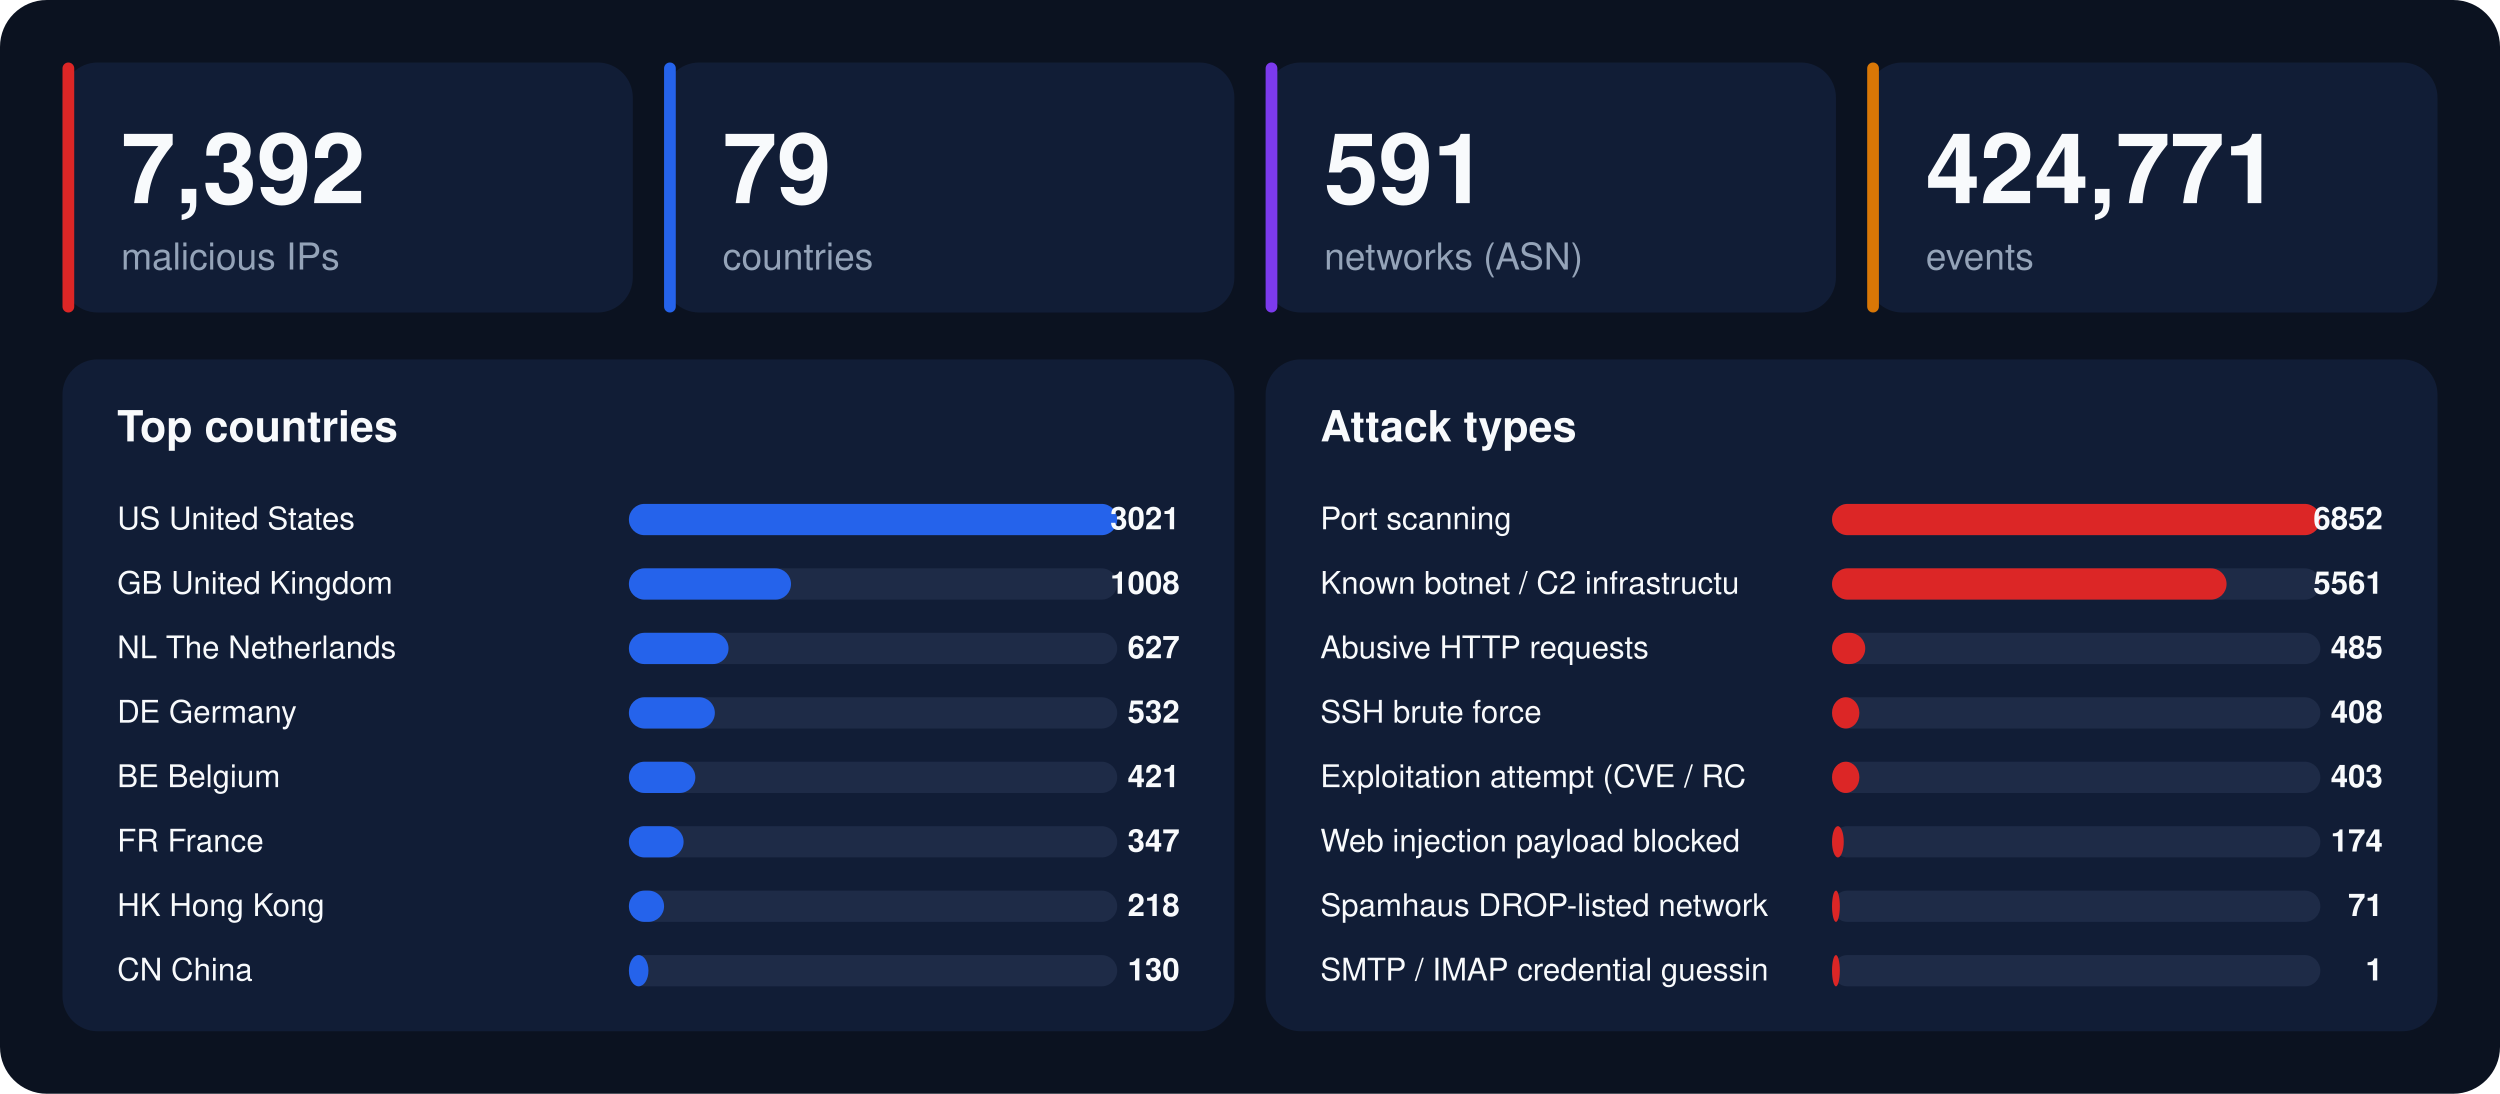
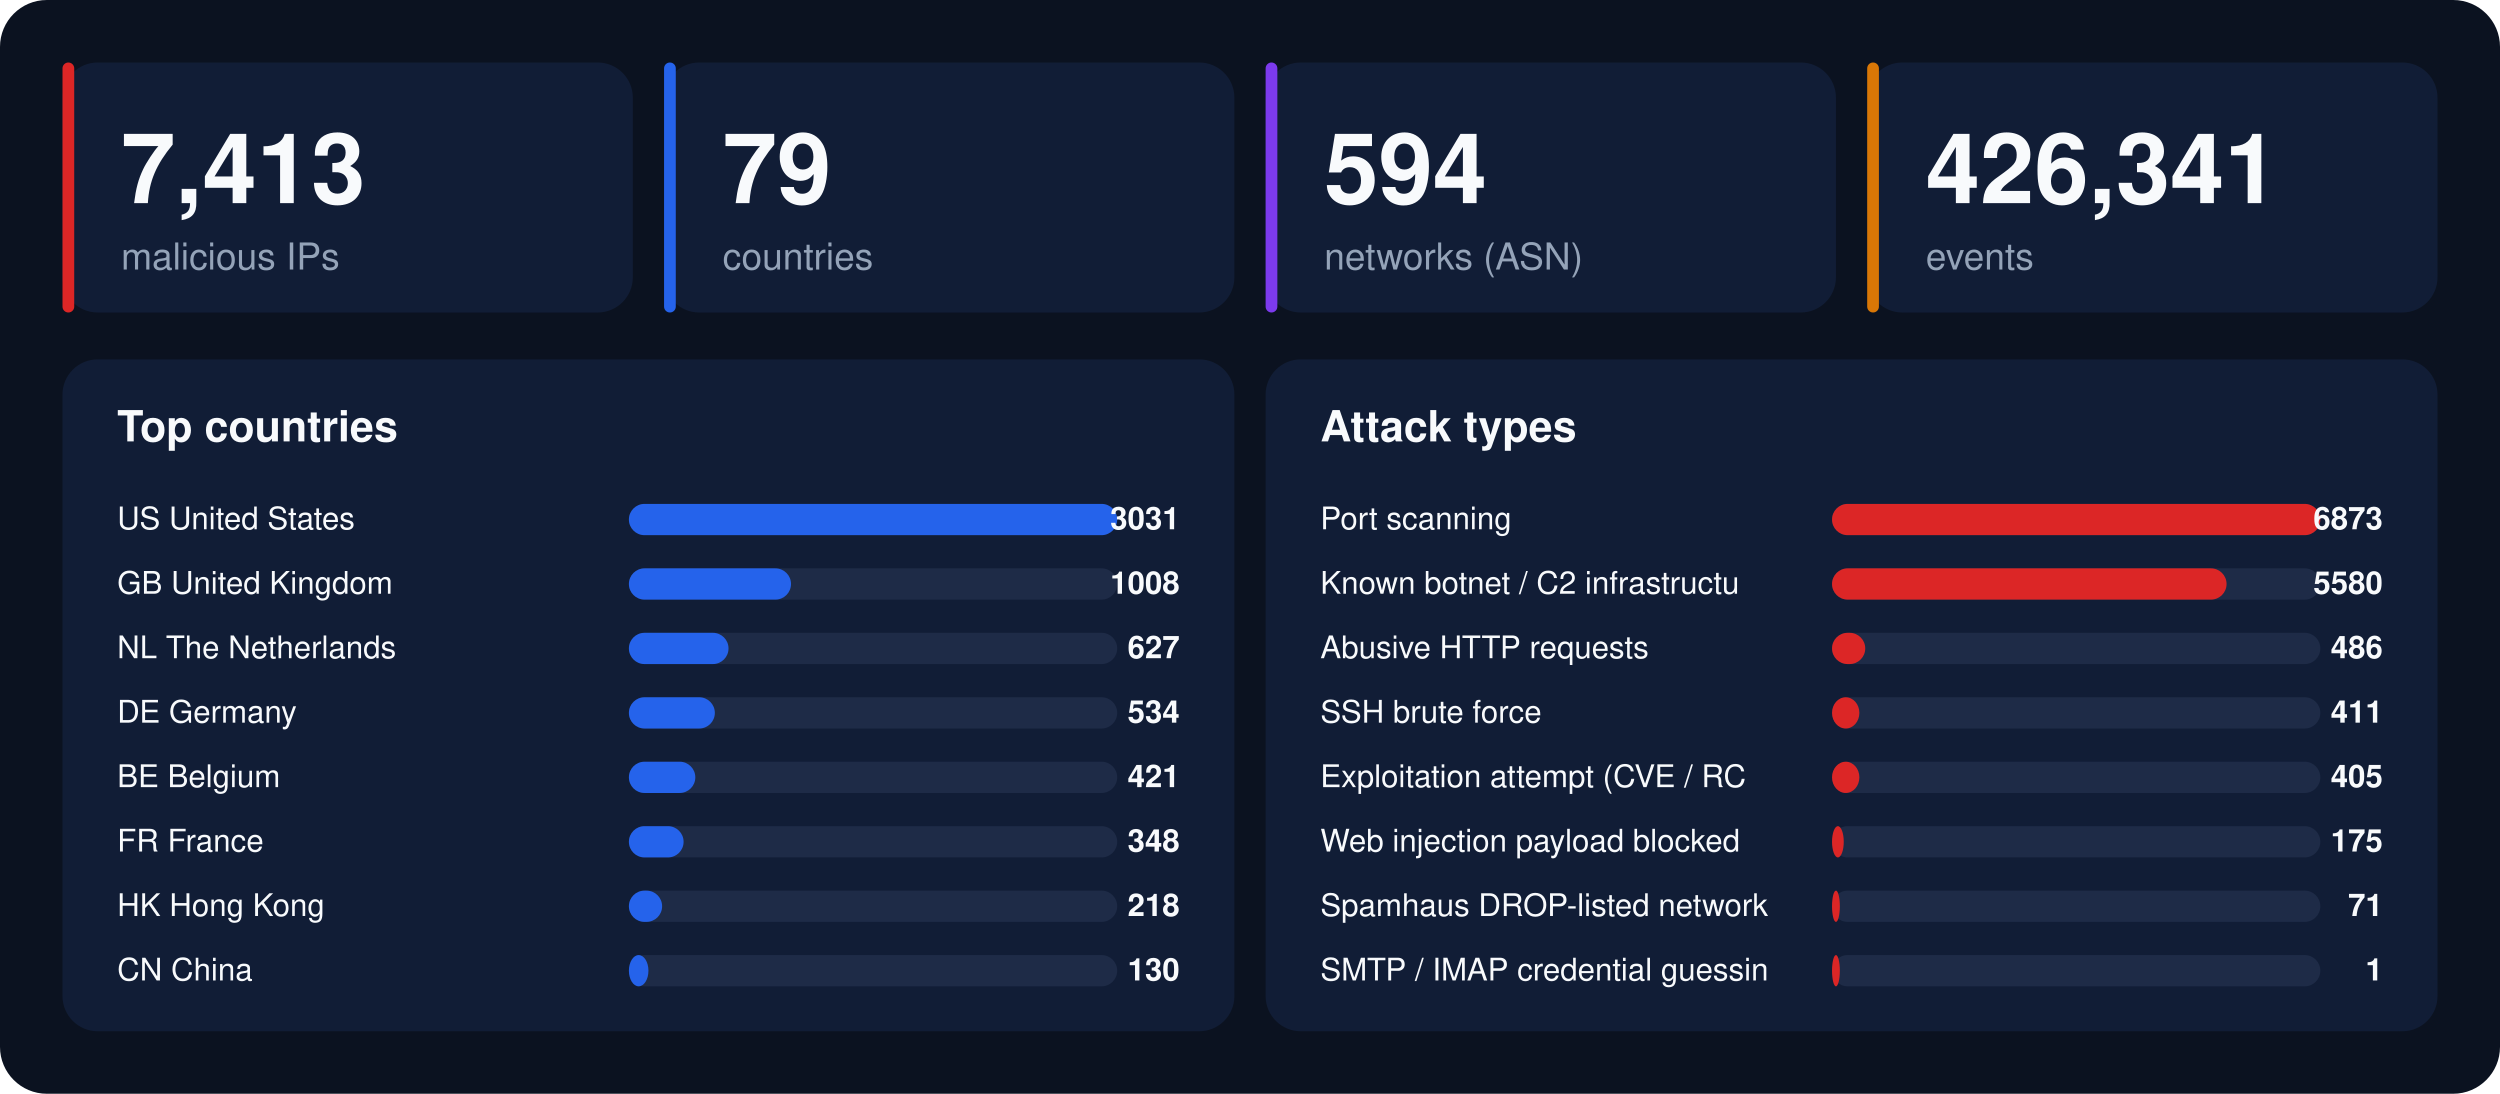
<svg xmlns="http://www.w3.org/2000/svg" width="1280" height="560" viewBox="0 0 1280 560" font-family="-apple-system,BlinkMacSystemFont,'Segoe UI',Helvetica,Arial,sans-serif">
  <rect width="1280" height="560" rx="24" fill="#0b1220" />
  <rect x="32" y="32" width="292" height="128" rx="18" fill="#111d36" />
  <rect x="32" y="32" width="6" height="128" rx="3" fill="#dc2626" />
-   <text x="62" y="104" font-size="50" font-weight="800" fill="#f8fafc">7,392</text>
+   <text x="62" y="104" font-size="50" font-weight="800" fill="#f8fafc">7,413</text>
  <text x="62" y="138" font-size="19" fill="#94a3b8">malicious IPs</text>
  <rect x="340" y="32" width="292" height="128" rx="18" fill="#111d36" />
  <rect x="340" y="32" width="6" height="128" rx="3" fill="#2563eb" />
  <text x="370" y="104" font-size="50" font-weight="800" fill="#f8fafc">79</text>
  <text x="370" y="138" font-size="19" fill="#94a3b8">countries</text>
  <rect x="648" y="32" width="292" height="128" rx="18" fill="#111d36" />
  <rect x="648" y="32" width="6" height="128" rx="3" fill="#7c3aed" />
-   <text x="678" y="104" font-size="50" font-weight="800" fill="#f8fafc">591</text>
+   <text x="678" y="104" font-size="50" font-weight="800" fill="#f8fafc">594</text>
  <text x="678" y="138" font-size="19" fill="#94a3b8">networks (ASN)</text>
  <rect x="956" y="32" width="292" height="128" rx="18" fill="#111d36" />
  <rect x="956" y="32" width="6" height="128" rx="3" fill="#d97706" />
-   <text x="986" y="104" font-size="50" font-weight="800" fill="#f8fafc">424,771</text>
+   <text x="986" y="104" font-size="50" font-weight="800" fill="#f8fafc">426,341</text>
  <text x="986" y="138" font-size="19" fill="#94a3b8">events</text>
  <rect x="32" y="184" width="600" height="344" rx="18" fill="#111d36" />
  <text x="60" y="226" font-size="22" font-weight="700" fill="#f8fafc">Top countries</text>
  <text x="60" y="271" font-size="16" fill="#f8fafc">US  United States</text>
  <rect x="322" y="258" width="250" height="16" rx="8" fill="#1e2b47" />
  <rect x="322" y="258" width="250" height="16" rx="8" fill="#2563eb" />
-   <text x="604" y="271" font-size="16" font-weight="700" text-anchor="end" fill="#f8fafc">3021</text>
+   <text x="604" y="271" font-size="16" font-weight="700" text-anchor="end" fill="#f8fafc">3031</text>
  <text x="60" y="304" font-size="16" fill="#f8fafc">GB  United Kingdom</text>
  <rect x="322" y="291" width="250" height="16" rx="8" fill="#1e2b47" />
  <rect x="322" y="291" width="83" height="16" rx="8" fill="#2563eb" />
  <text x="604" y="304" font-size="16" font-weight="700" text-anchor="end" fill="#f8fafc">1008</text>
  <text x="60" y="337" font-size="16" fill="#f8fafc">NL  The Netherlands</text>
  <rect x="322" y="324" width="250" height="16" rx="8" fill="#1e2b47" />
  <rect x="322" y="324" width="51" height="16" rx="8" fill="#2563eb" />
  <text x="604" y="337" font-size="16" font-weight="700" text-anchor="end" fill="#f8fafc">627</text>
  <text x="60" y="370" font-size="16" fill="#f8fafc">DE  Germany</text>
  <rect x="322" y="357" width="250" height="16" rx="8" fill="#1e2b47" />
  <rect x="322" y="357" width="44" height="16" rx="8" fill="#2563eb" />
-   <text x="604" y="370" font-size="16" font-weight="700" text-anchor="end" fill="#f8fafc">532</text>
+   <text x="604" y="370" font-size="16" font-weight="700" text-anchor="end" fill="#f8fafc">534</text>
  <text x="60" y="403" font-size="16" fill="#f8fafc">BE  Belgium</text>
  <rect x="322" y="390" width="250" height="16" rx="8" fill="#1e2b47" />
  <rect x="322" y="390" width="34" height="16" rx="8" fill="#2563eb" />
  <text x="604" y="403" font-size="16" font-weight="700" text-anchor="end" fill="#f8fafc">421</text>
  <text x="60" y="436" font-size="16" fill="#f8fafc">FR  France</text>
  <rect x="322" y="423" width="250" height="16" rx="8" fill="#1e2b47" />
  <rect x="322" y="423" width="28" height="16" rx="8" fill="#2563eb" />
-   <text x="604" y="436" font-size="16" font-weight="700" text-anchor="end" fill="#f8fafc">347</text>
+   <text x="604" y="436" font-size="16" font-weight="700" text-anchor="end" fill="#f8fafc">348</text>
  <text x="60" y="469" font-size="16" fill="#f8fafc">HK  Hong Kong</text>
  <rect x="322" y="456" width="250" height="16" rx="8" fill="#1e2b47" />
-   <rect x="322" y="456" width="18" height="16" rx="8" fill="#2563eb" />
+   <rect x="322" y="456" width="17" height="16" rx="8" fill="#2563eb" />
  <text x="604" y="469" font-size="16" font-weight="700" text-anchor="end" fill="#f8fafc">218</text>
  <text x="60" y="502" font-size="16" fill="#f8fafc">CN  China</text>
  <rect x="322" y="489" width="250" height="16" rx="8" fill="#1e2b47" />
  <rect x="322" y="489" width="10" height="16" rx="8" fill="#2563eb" />
  <text x="604" y="502" font-size="16" font-weight="700" text-anchor="end" fill="#f8fafc">130</text>
  <rect x="648" y="184" width="600" height="344" rx="18" fill="#111d36" />
  <text x="676" y="226" font-size="22" font-weight="700" fill="#f8fafc">Attack types</text>
  <text x="676" y="271" font-size="16" fill="#f8fafc">Port scanning</text>
  <rect x="938" y="258" width="250" height="16" rx="8" fill="#1e2b47" />
  <rect x="938" y="258" width="250" height="16" rx="8" fill="#dc2626" />
-   <text x="1220" y="271" font-size="16" font-weight="700" text-anchor="end" fill="#f8fafc">6852</text>
+   <text x="1220" y="271" font-size="16" font-weight="700" text-anchor="end" fill="#f8fafc">6873</text>
  <text x="676" y="304" font-size="16" fill="#f8fafc">Known botnet / C2 infrastructu</text>
  <rect x="938" y="291" width="250" height="16" rx="8" fill="#1e2b47" />
  <rect x="938" y="291" width="202" height="16" rx="8" fill="#dc2626" />
-   <text x="1220" y="304" font-size="16" font-weight="700" text-anchor="end" fill="#f8fafc">5561</text>
+   <text x="1220" y="304" font-size="16" font-weight="700" text-anchor="end" fill="#f8fafc">5580</text>
  <text x="676" y="337" font-size="16" fill="#f8fafc">Abusive HTTP requests</text>
  <rect x="938" y="324" width="250" height="16" rx="8" fill="#1e2b47" />
  <rect x="938" y="324" width="17" height="16" rx="8" fill="#dc2626" />
-   <text x="1220" y="337" font-size="16" font-weight="700" text-anchor="end" fill="#f8fafc">485</text>
+   <text x="1220" y="337" font-size="16" font-weight="700" text-anchor="end" fill="#f8fafc">486</text>
  <text x="676" y="370" font-size="16" fill="#f8fafc">SSH brute force</text>
  <rect x="938" y="357" width="250" height="16" rx="8" fill="#1e2b47" />
  <rect x="938" y="357" width="14" height="16" rx="8" fill="#dc2626" />
-   <text x="1220" y="370" font-size="16" font-weight="700" text-anchor="end" fill="#f8fafc">408</text>
+   <text x="1220" y="370" font-size="16" font-weight="700" text-anchor="end" fill="#f8fafc">411</text>
  <text x="676" y="403" font-size="16" fill="#f8fafc">Exploitation attempt (CVE / RC</text>
  <rect x="938" y="390" width="250" height="16" rx="8" fill="#1e2b47" />
  <rect x="938" y="390" width="14" height="16" rx="8" fill="#dc2626" />
-   <text x="1220" y="403" font-size="16" font-weight="700" text-anchor="end" fill="#f8fafc">403</text>
+   <text x="1220" y="403" font-size="16" font-weight="700" text-anchor="end" fill="#f8fafc">405</text>
  <text x="676" y="436" font-size="16" fill="#f8fafc">Web injection payload blocked </text>
  <rect x="938" y="423" width="250" height="16" rx="8" fill="#1e2b47" />
  <rect x="938" y="423" width="6" height="16" rx="8" fill="#dc2626" />
-   <text x="1220" y="436" font-size="16" font-weight="700" text-anchor="end" fill="#f8fafc">174</text>
+   <text x="1220" y="436" font-size="16" font-weight="700" text-anchor="end" fill="#f8fafc">175</text>
  <text x="676" y="469" font-size="16" fill="#f8fafc">Spamhaus DROP-listed network</text>
  <rect x="938" y="456" width="250" height="16" rx="8" fill="#1e2b47" />
  <rect x="938" y="456" width="4" height="16" rx="8" fill="#dc2626" />
  <text x="1220" y="469" font-size="16" font-weight="700" text-anchor="end" fill="#f8fafc">71</text>
  <text x="676" y="502" font-size="16" fill="#f8fafc">SMTP / IMAP credential guessin</text>
  <rect x="938" y="489" width="250" height="16" rx="8" fill="#1e2b47" />
  <rect x="938" y="489" width="4" height="16" rx="8" fill="#dc2626" />
  <text x="1220" y="502" font-size="16" font-weight="700" text-anchor="end" fill="#f8fafc">1</text>
</svg>
